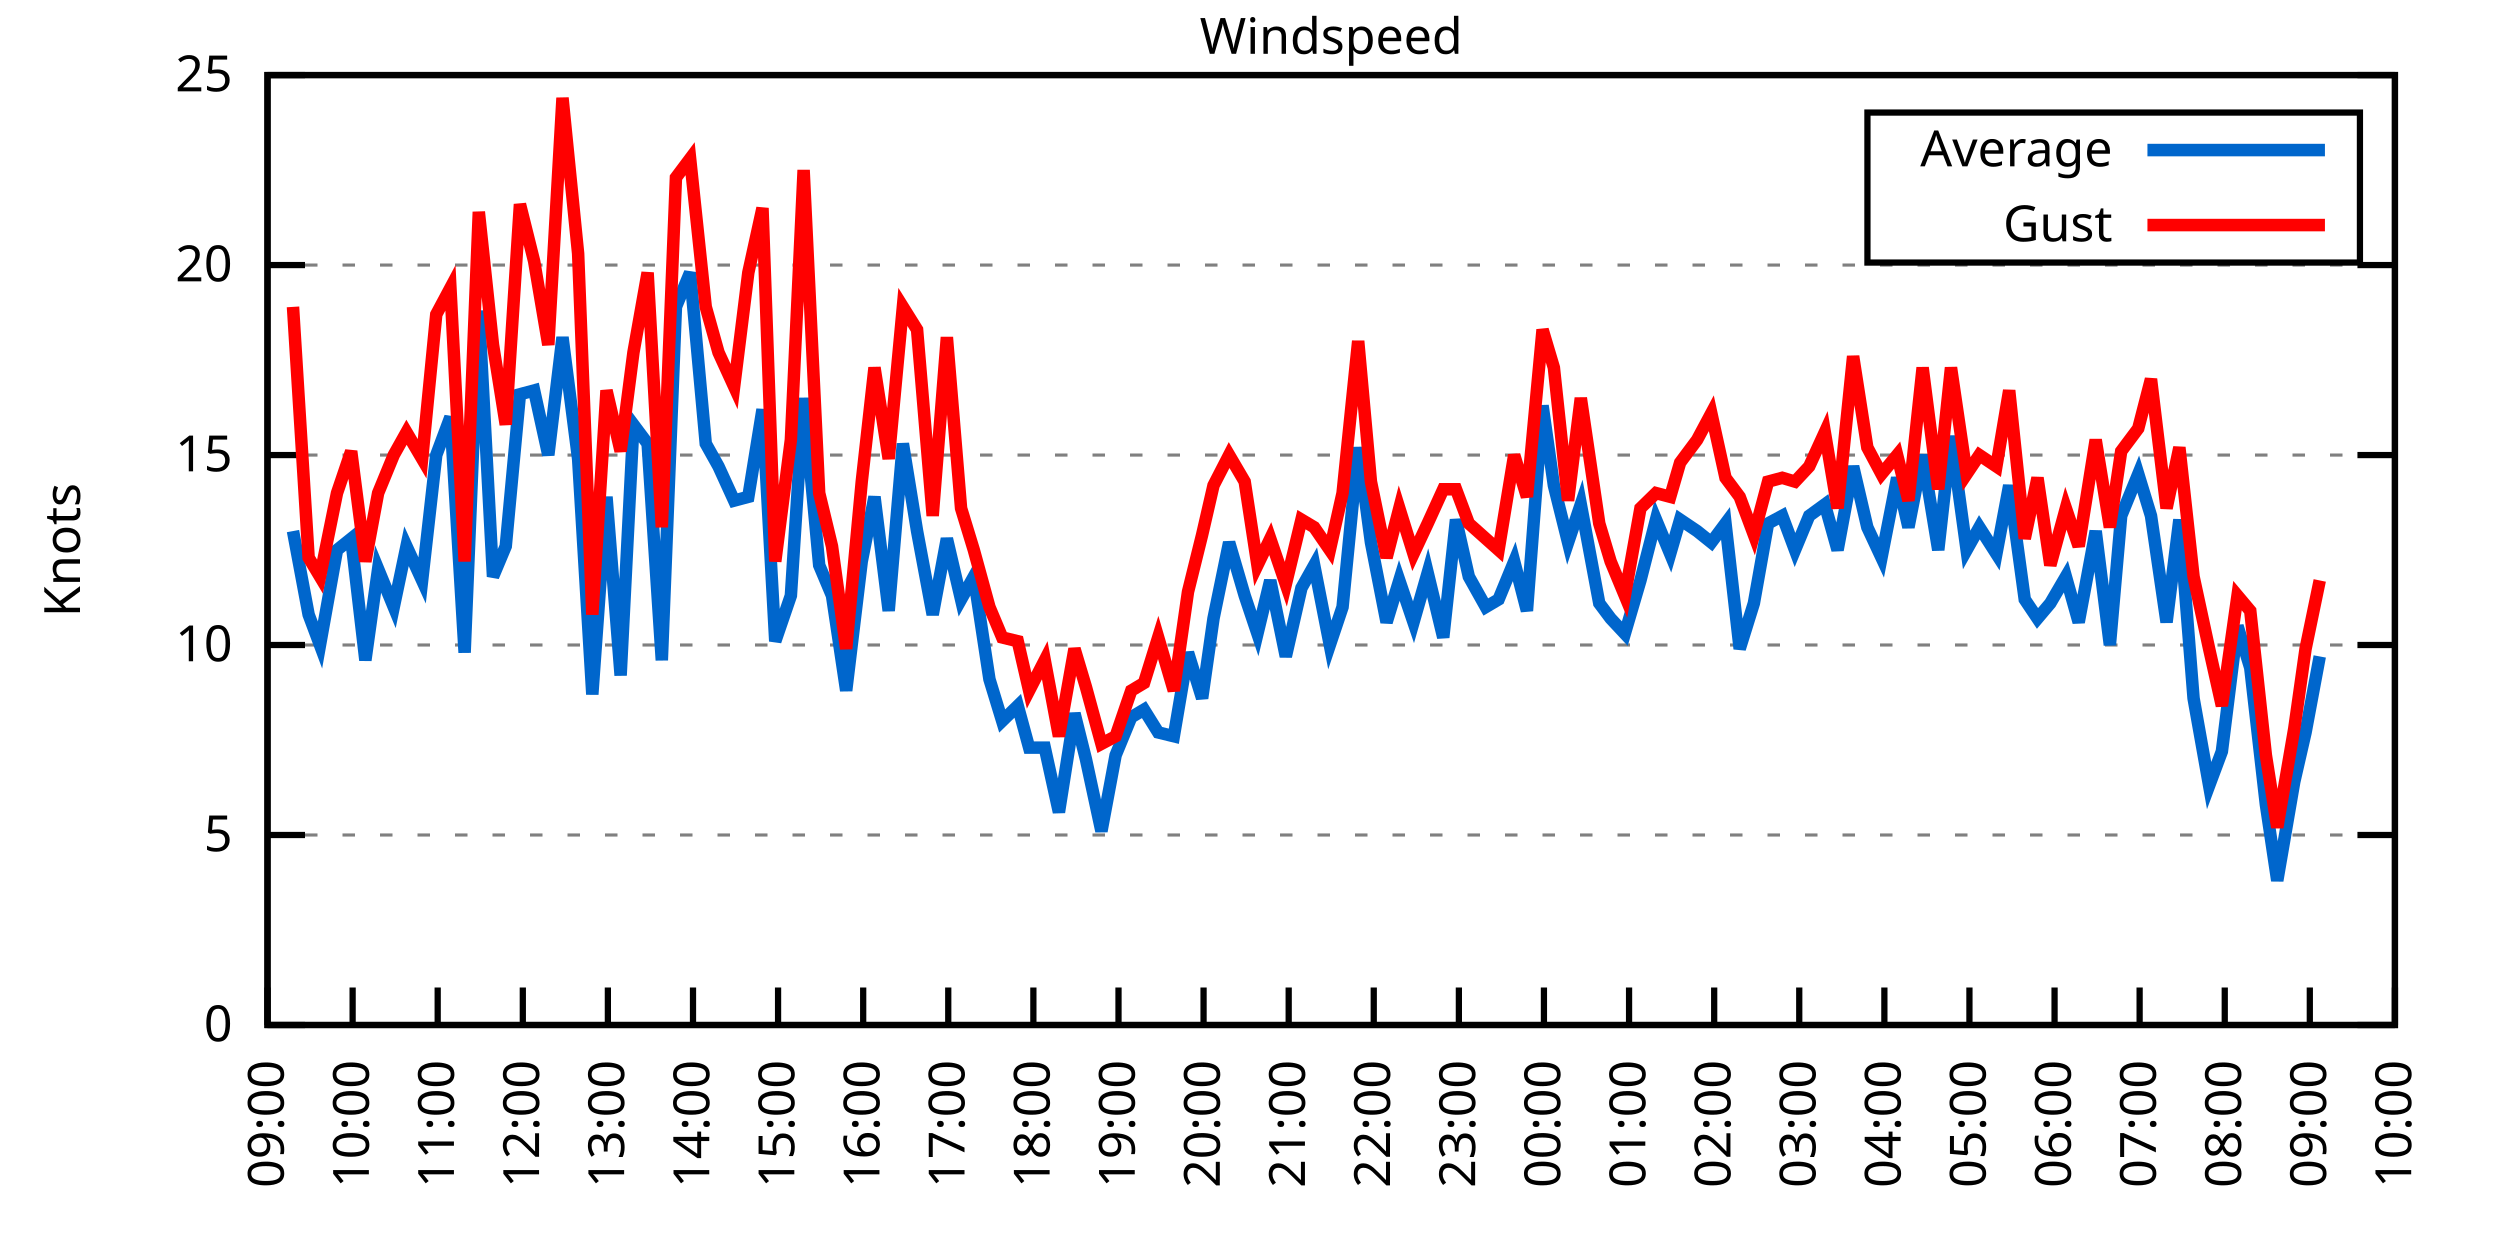
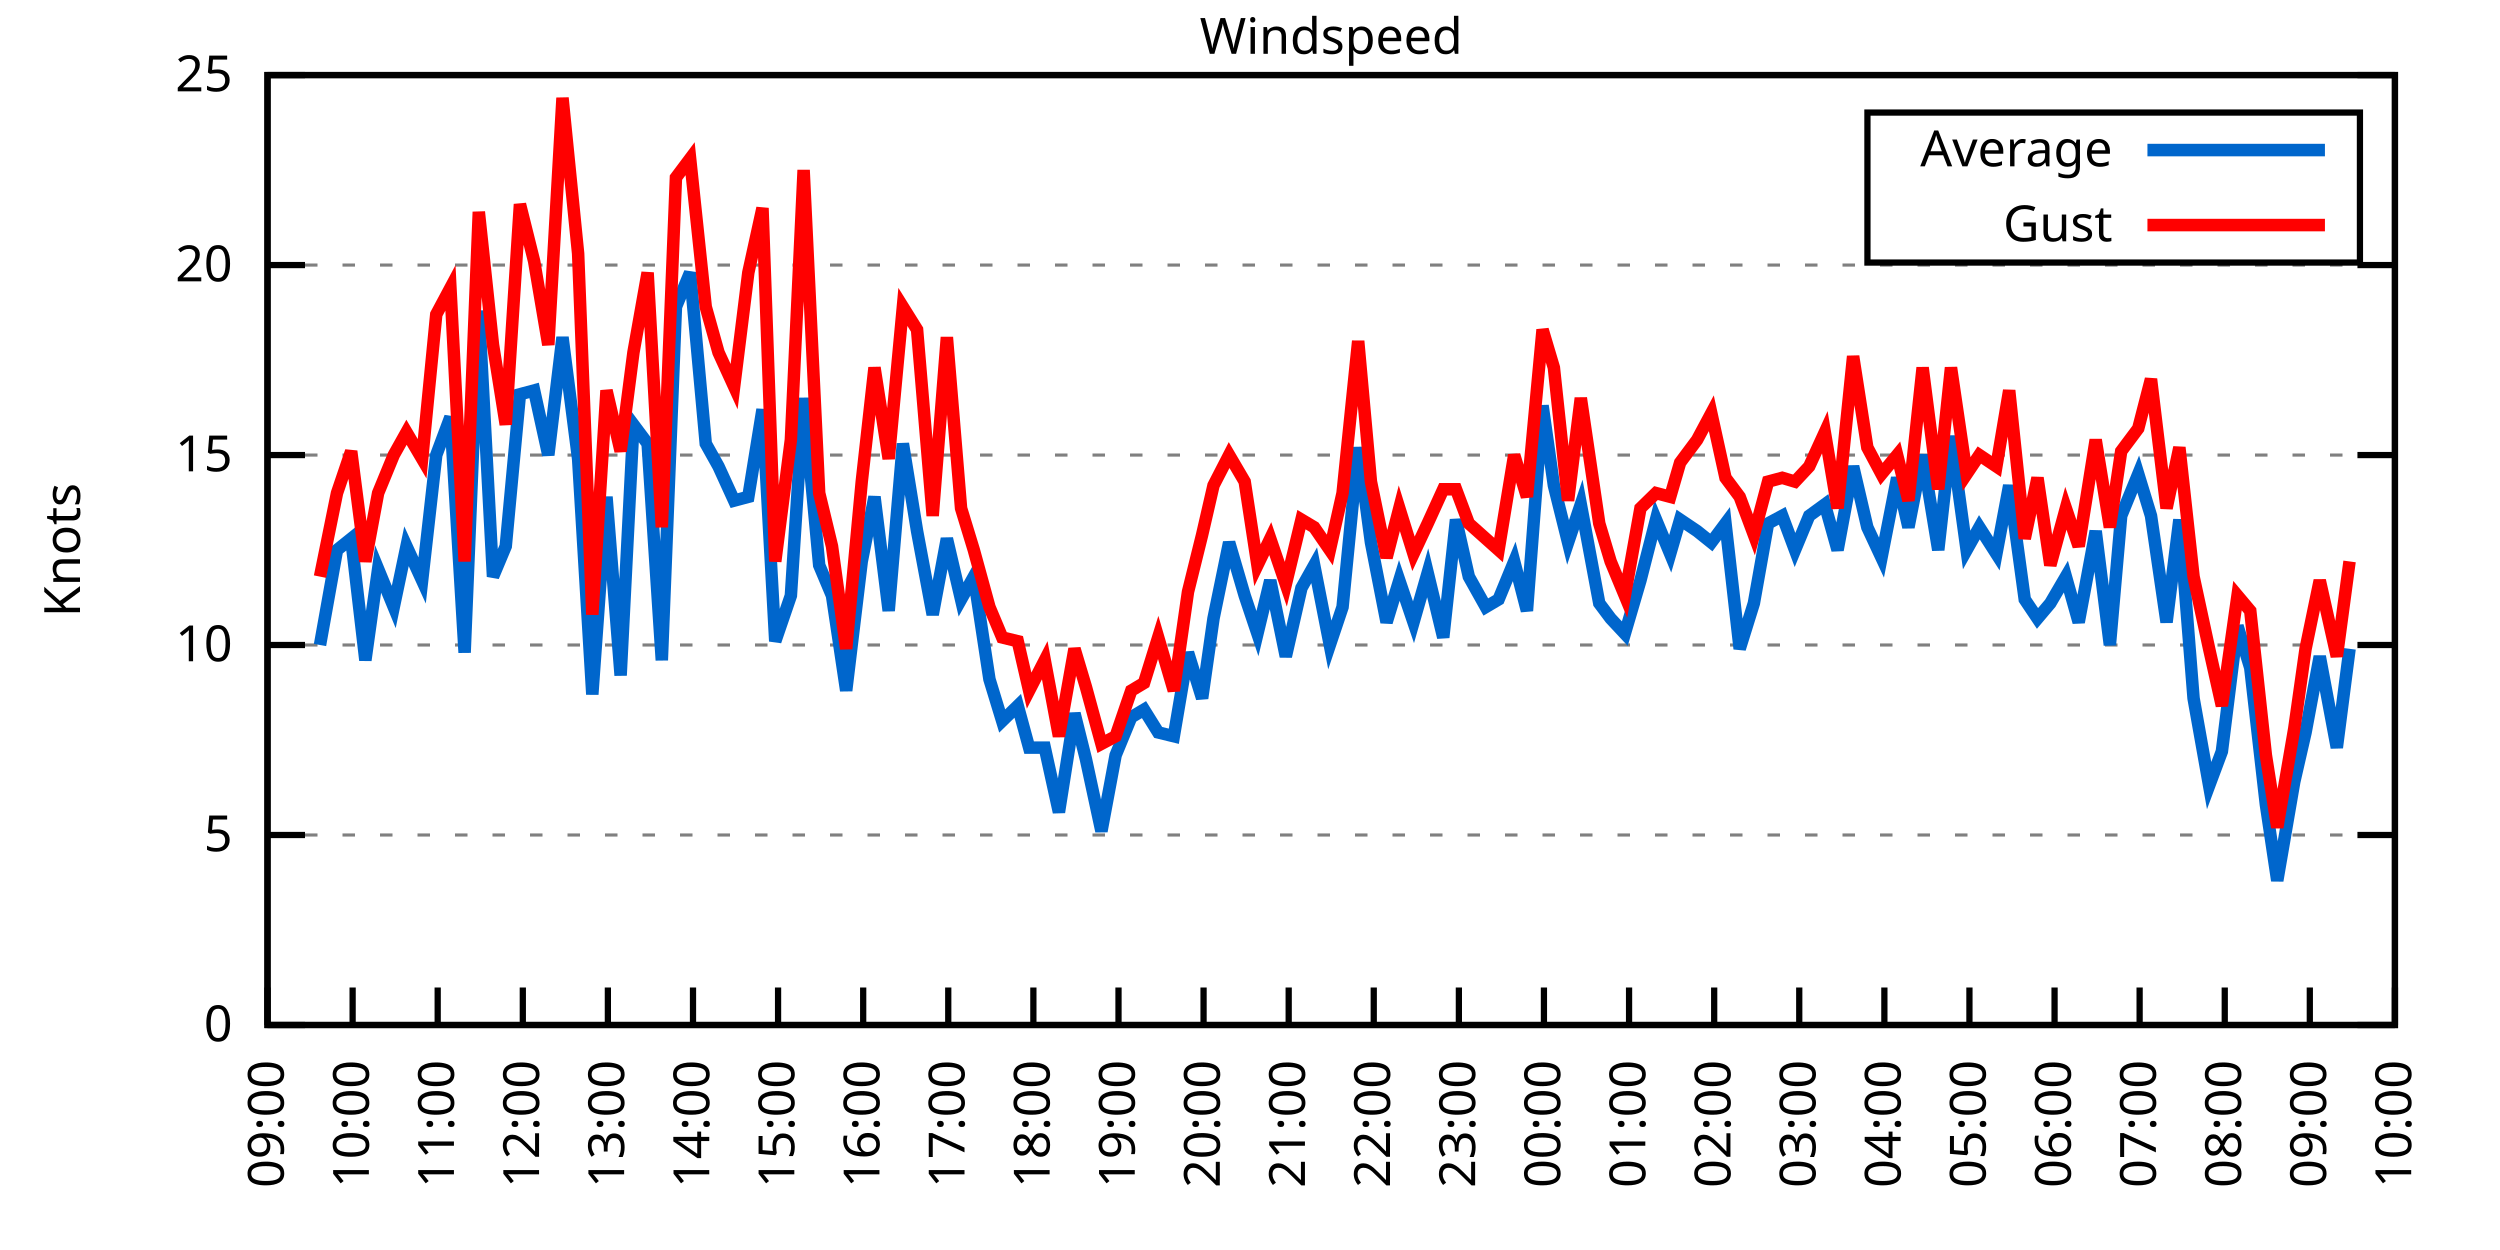
<svg xmlns="http://www.w3.org/2000/svg" xmlns:xlink="http://www.w3.org/1999/xlink" width="400" height="200" viewBox="0 0 400 200">
  <g id="gnuplot_canvas">
    <rect x="0" y="0" width="400" height="200" fill="none" />
    <defs>
      <circle id="gpDot" r="0.5" stroke-width="0.5" stroke="currentColor" />
      <path id="gpPt0" stroke-width="0.333" stroke="currentColor" d="M-1,0 h2 M0,-1 v2" />
      <path id="gpPt1" stroke-width="0.333" stroke="currentColor" d="M-1,-1 L1,1 M1,-1 L-1,1" />
      <path id="gpPt2" stroke-width="0.333" stroke="currentColor" d="M-1,0 L1,0 M0,-1 L0,1 M-1,-1 L1,1 M-1,1 L1,-1" />
      <rect id="gpPt3" stroke-width="0.333" stroke="currentColor" x="-1" y="-1" width="2" height="2" />
      <rect id="gpPt4" stroke-width="0.333" stroke="currentColor" fill="currentColor" x="-1" y="-1" width="2" height="2" />
      <circle id="gpPt5" stroke-width="0.333" stroke="currentColor" cx="0" cy="0" r="1" />
      <use xlink:href="#gpPt5" id="gpPt6" fill="currentColor" stroke="none" />
      <path id="gpPt7" stroke-width="0.333" stroke="currentColor" d="M0,-1.33 L-1.33,0.67 L1.33,0.67 z" />
      <use xlink:href="#gpPt7" id="gpPt8" fill="currentColor" stroke="none" />
      <use xlink:href="#gpPt7" id="gpPt9" stroke="currentColor" transform="rotate(180)" />
      <use xlink:href="#gpPt9" id="gpPt10" fill="currentColor" stroke="none" />
      <use xlink:href="#gpPt3" id="gpPt11" stroke="currentColor" transform="rotate(45)" />
      <use xlink:href="#gpPt11" id="gpPt12" fill="currentColor" stroke="none" />
      <path id="gpPt13" stroke-width="0.333" stroke="currentColor" d="M0,1.330 L1.265,0.411 L0.782,-1.067 L-0.782,-1.076 L-1.265,0.411 z" />
      <use xlink:href="#gpPt13" id="gpPt14" fill="currentColor" stroke="none" />
      <filter id="textbox" filterUnits="objectBoundingBox" x="0" y="0" height="1" width="1">
        <feFlood flood-color="white" flood-opacity="1" result="bgnd" />
        <feComposite in="SourceGraphic" in2="bgnd" operator="atop" />
      </filter>
      <filter id="greybox" filterUnits="objectBoundingBox" x="0" y="0" height="1" width="1">
        <feFlood flood-color="lightgrey" flood-opacity="1" result="grey" />
        <feComposite in="SourceGraphic" in2="grey" operator="atop" />
      </filter>
    </defs>
    <g fill="none" color="white" stroke="currentColor" stroke-width="1.00" stroke-linecap="butt" stroke-linejoin="miter">
</g>
    <g fill="none" color="black" stroke="currentColor" stroke-width="1.00" stroke-linecap="butt" stroke-linejoin="miter">
      <g stroke="none" shape-rendering="crispEdges">
        <polygon fill="rgb(255, 255, 255)" points="42.80,164.00 383.18,164.00 383.18,12.02 42.80,12.02 " />
      </g>
    </g>
    <g fill="none" color="black" stroke="currentColor" stroke-width="1.00" stroke-linecap="butt" stroke-linejoin="miter">
</g>
    <g fill="none" color="black" stroke="black" stroke-width="0.50" stroke-linecap="butt" stroke-linejoin="miter">
</g>
    <g fill="none" color="gray" stroke="currentColor" stroke-width="0.50" stroke-linecap="butt" stroke-linejoin="miter">
      <path stroke="gray" stroke-dasharray="2,4" class="gridline" d="M42.80,164.00 L383.19,164.00  " />
    </g>
    <g fill="none" color="gray" stroke="gray" stroke-width="1.00" stroke-linecap="butt" stroke-linejoin="miter">
</g>
    <g fill="none" color="black" stroke="currentColor" stroke-width="1.00" stroke-linecap="butt" stroke-linejoin="miter">
      <path stroke="black" d="M42.80,164.00 L48.80,164.00 M383.19,164.00 L377.19,164.00  " />
      <g transform="translate(37.20,166.60)" stroke="none" fill="black" font-family="Sans" font-size="8.00" text-anchor="end">
        <text>
          <tspan font-family="Sans"> 0</tspan>
        </text>
      </g>
    </g>
    <g fill="none" color="black" stroke="currentColor" stroke-width="1.00" stroke-linecap="butt" stroke-linejoin="miter">
</g>
    <g fill="none" color="black" stroke="black" stroke-width="0.50" stroke-linecap="butt" stroke-linejoin="miter">
</g>
    <g fill="none" color="gray" stroke="currentColor" stroke-width="0.50" stroke-linecap="butt" stroke-linejoin="miter">
      <path stroke="gray" stroke-dasharray="2,4" class="gridline" d="M42.80,133.60 L383.19,133.60  " />
    </g>
    <g fill="none" color="gray" stroke="gray" stroke-width="1.00" stroke-linecap="butt" stroke-linejoin="miter">
</g>
    <g fill="none" color="black" stroke="currentColor" stroke-width="1.00" stroke-linecap="butt" stroke-linejoin="miter">
      <path stroke="black" d="M42.80,133.60 L48.80,133.60 M383.19,133.60 L377.19,133.60  " />
      <g transform="translate(37.20,136.20)" stroke="none" fill="black" font-family="Sans" font-size="8.00" text-anchor="end">
        <text>
          <tspan font-family="Sans"> 5</tspan>
        </text>
      </g>
    </g>
    <g fill="none" color="black" stroke="currentColor" stroke-width="1.00" stroke-linecap="butt" stroke-linejoin="miter">
</g>
    <g fill="none" color="black" stroke="black" stroke-width="0.50" stroke-linecap="butt" stroke-linejoin="miter">
</g>
    <g fill="none" color="gray" stroke="currentColor" stroke-width="0.50" stroke-linecap="butt" stroke-linejoin="miter">
      <path stroke="gray" stroke-dasharray="2,4" class="gridline" d="M42.80,103.20 L383.19,103.20  " />
    </g>
    <g fill="none" color="gray" stroke="gray" stroke-width="1.00" stroke-linecap="butt" stroke-linejoin="miter">
</g>
    <g fill="none" color="black" stroke="currentColor" stroke-width="1.00" stroke-linecap="butt" stroke-linejoin="miter">
      <path stroke="black" d="M42.80,103.20 L48.80,103.20 M383.19,103.20 L377.19,103.20  " />
      <g transform="translate(37.20,105.80)" stroke="none" fill="black" font-family="Sans" font-size="8.00" text-anchor="end">
        <text>
          <tspan font-family="Sans"> 10</tspan>
        </text>
      </g>
    </g>
    <g fill="none" color="black" stroke="currentColor" stroke-width="1.00" stroke-linecap="butt" stroke-linejoin="miter">
</g>
    <g fill="none" color="black" stroke="black" stroke-width="0.50" stroke-linecap="butt" stroke-linejoin="miter">
</g>
    <g fill="none" color="gray" stroke="currentColor" stroke-width="0.50" stroke-linecap="butt" stroke-linejoin="miter">
      <path stroke="gray" stroke-dasharray="2,4" class="gridline" d="M42.80,72.81 L383.19,72.81  " />
    </g>
    <g fill="none" color="gray" stroke="gray" stroke-width="1.00" stroke-linecap="butt" stroke-linejoin="miter">
</g>
    <g fill="none" color="black" stroke="currentColor" stroke-width="1.00" stroke-linecap="butt" stroke-linejoin="miter">
      <path stroke="black" d="M42.80,72.81 L48.80,72.81 M383.19,72.81 L377.19,72.81  " />
      <g transform="translate(37.20,75.41)" stroke="none" fill="black" font-family="Sans" font-size="8.00" text-anchor="end">
        <text>
          <tspan font-family="Sans"> 15</tspan>
        </text>
      </g>
    </g>
    <g fill="none" color="black" stroke="currentColor" stroke-width="1.00" stroke-linecap="butt" stroke-linejoin="miter">
</g>
    <g fill="none" color="black" stroke="black" stroke-width="0.50" stroke-linecap="butt" stroke-linejoin="miter">
</g>
    <g fill="none" color="gray" stroke="currentColor" stroke-width="0.50" stroke-linecap="butt" stroke-linejoin="miter">
      <path stroke="gray" stroke-dasharray="2,4" class="gridline" d="M42.80,42.41 L383.19,42.41  " />
    </g>
    <g fill="none" color="gray" stroke="gray" stroke-width="1.00" stroke-linecap="butt" stroke-linejoin="miter">
</g>
    <g fill="none" color="black" stroke="currentColor" stroke-width="1.00" stroke-linecap="butt" stroke-linejoin="miter">
      <path stroke="black" d="M42.80,42.41 L48.80,42.41 M383.19,42.41 L377.19,42.41  " />
      <g transform="translate(37.20,45.01)" stroke="none" fill="black" font-family="Sans" font-size="8.00" text-anchor="end">
        <text>
          <tspan font-family="Sans"> 20</tspan>
        </text>
      </g>
    </g>
    <g fill="none" color="black" stroke="currentColor" stroke-width="1.00" stroke-linecap="butt" stroke-linejoin="miter">
</g>
    <g fill="none" color="black" stroke="black" stroke-width="0.50" stroke-linecap="butt" stroke-linejoin="miter">
</g>
    <g fill="none" color="gray" stroke="currentColor" stroke-width="0.50" stroke-linecap="butt" stroke-linejoin="miter">
      <path stroke="gray" stroke-dasharray="2,4" class="gridline" d="M42.80,12.01 L383.19,12.01  " />
    </g>
    <g fill="none" color="gray" stroke="gray" stroke-width="1.00" stroke-linecap="butt" stroke-linejoin="miter">
</g>
    <g fill="none" color="black" stroke="currentColor" stroke-width="1.00" stroke-linecap="butt" stroke-linejoin="miter">
      <path stroke="black" d="M42.80,12.01 L48.80,12.01 M383.19,12.01 L377.19,12.01  " />
      <g transform="translate(37.20,14.61)" stroke="none" fill="black" font-family="Sans" font-size="8.00" text-anchor="end">
        <text>
          <tspan font-family="Sans"> 25</tspan>
        </text>
      </g>
    </g>
    <g fill="none" color="black" stroke="currentColor" stroke-width="1.00" stroke-linecap="butt" stroke-linejoin="miter">
      <path stroke="black" d="M42.80,164.00 L42.80,158.00  " />
      <g transform="translate(45.40,169.60) rotate(270.00)" stroke="none" fill="black" font-family="Sans" font-size="8.00" text-anchor="end">
        <text>
          <tspan font-family="Sans">09:00</tspan>
        </text>
      </g>
    </g>
    <g fill="none" color="black" stroke="currentColor" stroke-width="1.00" stroke-linecap="butt" stroke-linejoin="miter">
      <path stroke="black" d="M56.42,164.00 L56.42,158.00  " />
      <g transform="translate(59.02,169.60) rotate(270.00)" stroke="none" fill="black" font-family="Sans" font-size="8.00" text-anchor="end">
        <text>
          <tspan font-family="Sans">10:00</tspan>
        </text>
      </g>
    </g>
    <g fill="none" color="black" stroke="currentColor" stroke-width="1.00" stroke-linecap="butt" stroke-linejoin="miter">
      <path stroke="black" d="M70.03,164.00 L70.03,158.00  " />
      <g transform="translate(72.63,169.60) rotate(270.00)" stroke="none" fill="black" font-family="Sans" font-size="8.00" text-anchor="end">
        <text>
          <tspan font-family="Sans">11:00</tspan>
        </text>
      </g>
    </g>
    <g fill="none" color="black" stroke="currentColor" stroke-width="1.00" stroke-linecap="butt" stroke-linejoin="miter">
      <path stroke="black" d="M83.65,164.00 L83.65,158.00  " />
      <g transform="translate(86.25,169.60) rotate(270.00)" stroke="none" fill="black" font-family="Sans" font-size="8.00" text-anchor="end">
        <text>
          <tspan font-family="Sans">12:00</tspan>
        </text>
      </g>
    </g>
    <g fill="none" color="black" stroke="currentColor" stroke-width="1.00" stroke-linecap="butt" stroke-linejoin="miter">
      <path stroke="black" d="M97.26,164.00 L97.26,158.00  " />
      <g transform="translate(99.86,169.60) rotate(270.00)" stroke="none" fill="black" font-family="Sans" font-size="8.00" text-anchor="end">
        <text>
          <tspan font-family="Sans">13:00</tspan>
        </text>
      </g>
    </g>
    <g fill="none" color="black" stroke="currentColor" stroke-width="1.00" stroke-linecap="butt" stroke-linejoin="miter">
      <path stroke="black" d="M110.88,164.00 L110.88,158.00  " />
      <g transform="translate(113.48,169.60) rotate(270.00)" stroke="none" fill="black" font-family="Sans" font-size="8.00" text-anchor="end">
        <text>
          <tspan font-family="Sans">14:00</tspan>
        </text>
      </g>
    </g>
    <g fill="none" color="black" stroke="currentColor" stroke-width="1.00" stroke-linecap="butt" stroke-linejoin="miter">
      <path stroke="black" d="M124.49,164.00 L124.49,158.00  " />
      <g transform="translate(127.09,169.60) rotate(270.00)" stroke="none" fill="black" font-family="Sans" font-size="8.00" text-anchor="end">
        <text>
          <tspan font-family="Sans">15:00</tspan>
        </text>
      </g>
    </g>
    <g fill="none" color="black" stroke="currentColor" stroke-width="1.00" stroke-linecap="butt" stroke-linejoin="miter">
      <path stroke="black" d="M138.11,164.00 L138.11,158.00  " />
      <g transform="translate(140.71,169.60) rotate(270.00)" stroke="none" fill="black" font-family="Sans" font-size="8.00" text-anchor="end">
        <text>
          <tspan font-family="Sans">16:00</tspan>
        </text>
      </g>
    </g>
    <g fill="none" color="black" stroke="currentColor" stroke-width="1.00" stroke-linecap="butt" stroke-linejoin="miter">
      <path stroke="black" d="M151.72,164.00 L151.72,158.00  " />
      <g transform="translate(154.32,169.60) rotate(270.00)" stroke="none" fill="black" font-family="Sans" font-size="8.00" text-anchor="end">
        <text>
          <tspan font-family="Sans">17:00</tspan>
        </text>
      </g>
    </g>
    <g fill="none" color="black" stroke="currentColor" stroke-width="1.00" stroke-linecap="butt" stroke-linejoin="miter">
      <path stroke="black" d="M165.34,164.00 L165.34,158.00  " />
      <g transform="translate(167.94,169.60) rotate(270.00)" stroke="none" fill="black" font-family="Sans" font-size="8.00" text-anchor="end">
        <text>
          <tspan font-family="Sans">18:00</tspan>
        </text>
      </g>
    </g>
    <g fill="none" color="black" stroke="currentColor" stroke-width="1.00" stroke-linecap="butt" stroke-linejoin="miter">
      <path stroke="black" d="M178.96,164.00 L178.96,158.00  " />
      <g transform="translate(181.56,169.60) rotate(270.00)" stroke="none" fill="black" font-family="Sans" font-size="8.00" text-anchor="end">
        <text>
          <tspan font-family="Sans">19:00</tspan>
        </text>
      </g>
    </g>
    <g fill="none" color="black" stroke="currentColor" stroke-width="1.00" stroke-linecap="butt" stroke-linejoin="miter">
      <path stroke="black" d="M192.57,164.00 L192.57,158.00  " />
      <g transform="translate(195.17,169.60) rotate(270.00)" stroke="none" fill="black" font-family="Sans" font-size="8.00" text-anchor="end">
        <text>
          <tspan font-family="Sans">20:00</tspan>
        </text>
      </g>
    </g>
    <g fill="none" color="black" stroke="currentColor" stroke-width="1.00" stroke-linecap="butt" stroke-linejoin="miter">
      <path stroke="black" d="M206.19,164.00 L206.19,158.00  " />
      <g transform="translate(208.79,169.60) rotate(270.00)" stroke="none" fill="black" font-family="Sans" font-size="8.00" text-anchor="end">
        <text>
          <tspan font-family="Sans">21:00</tspan>
        </text>
      </g>
    </g>
    <g fill="none" color="black" stroke="currentColor" stroke-width="1.00" stroke-linecap="butt" stroke-linejoin="miter">
      <path stroke="black" d="M219.80,164.00 L219.80,158.00  " />
      <g transform="translate(222.40,169.60) rotate(270.00)" stroke="none" fill="black" font-family="Sans" font-size="8.00" text-anchor="end">
        <text>
          <tspan font-family="Sans">22:00</tspan>
        </text>
      </g>
    </g>
    <g fill="none" color="black" stroke="currentColor" stroke-width="1.00" stroke-linecap="butt" stroke-linejoin="miter">
      <path stroke="black" d="M233.42,164.00 L233.42,158.00  " />
      <g transform="translate(236.02,169.60) rotate(270.00)" stroke="none" fill="black" font-family="Sans" font-size="8.00" text-anchor="end">
        <text>
          <tspan font-family="Sans">23:00</tspan>
        </text>
      </g>
    </g>
    <g fill="none" color="black" stroke="currentColor" stroke-width="1.00" stroke-linecap="butt" stroke-linejoin="miter">
      <path stroke="black" d="M247.03,164.00 L247.03,158.00  " />
      <g transform="translate(249.63,169.60) rotate(270.00)" stroke="none" fill="black" font-family="Sans" font-size="8.00" text-anchor="end">
        <text>
          <tspan font-family="Sans">00:00</tspan>
        </text>
      </g>
    </g>
    <g fill="none" color="black" stroke="currentColor" stroke-width="1.00" stroke-linecap="butt" stroke-linejoin="miter">
      <path stroke="black" d="M260.65,164.00 L260.65,158.00  " />
      <g transform="translate(263.25,169.60) rotate(270.00)" stroke="none" fill="black" font-family="Sans" font-size="8.00" text-anchor="end">
        <text>
          <tspan font-family="Sans">01:00</tspan>
        </text>
      </g>
    </g>
    <g fill="none" color="black" stroke="currentColor" stroke-width="1.00" stroke-linecap="butt" stroke-linejoin="miter">
      <path stroke="black" d="M274.27,164.00 L274.27,158.00  " />
      <g transform="translate(276.87,169.60) rotate(270.00)" stroke="none" fill="black" font-family="Sans" font-size="8.00" text-anchor="end">
        <text>
          <tspan font-family="Sans">02:00</tspan>
        </text>
      </g>
    </g>
    <g fill="none" color="black" stroke="currentColor" stroke-width="1.00" stroke-linecap="butt" stroke-linejoin="miter">
      <path stroke="black" d="M287.88,164.00 L287.88,158.00  " />
      <g transform="translate(290.48,169.60) rotate(270.00)" stroke="none" fill="black" font-family="Sans" font-size="8.00" text-anchor="end">
        <text>
          <tspan font-family="Sans">03:00</tspan>
        </text>
      </g>
    </g>
    <g fill="none" color="black" stroke="currentColor" stroke-width="1.00" stroke-linecap="butt" stroke-linejoin="miter">
      <path stroke="black" d="M301.50,164.00 L301.50,158.00  " />
      <g transform="translate(304.10,169.60) rotate(270.00)" stroke="none" fill="black" font-family="Sans" font-size="8.00" text-anchor="end">
        <text>
          <tspan font-family="Sans">04:00</tspan>
        </text>
      </g>
    </g>
    <g fill="none" color="black" stroke="currentColor" stroke-width="1.00" stroke-linecap="butt" stroke-linejoin="miter">
      <path stroke="black" d="M315.11,164.00 L315.11,158.00  " />
      <g transform="translate(317.71,169.60) rotate(270.00)" stroke="none" fill="black" font-family="Sans" font-size="8.00" text-anchor="end">
        <text>
          <tspan font-family="Sans">05:00</tspan>
        </text>
      </g>
    </g>
    <g fill="none" color="black" stroke="currentColor" stroke-width="1.00" stroke-linecap="butt" stroke-linejoin="miter">
      <path stroke="black" d="M328.73,164.00 L328.73,158.00  " />
      <g transform="translate(331.33,169.60) rotate(270.00)" stroke="none" fill="black" font-family="Sans" font-size="8.00" text-anchor="end">
        <text>
          <tspan font-family="Sans">06:00</tspan>
        </text>
      </g>
    </g>
    <g fill="none" color="black" stroke="currentColor" stroke-width="1.00" stroke-linecap="butt" stroke-linejoin="miter">
      <path stroke="black" d="M342.34,164.00 L342.34,158.00  " />
      <g transform="translate(344.94,169.60) rotate(270.00)" stroke="none" fill="black" font-family="Sans" font-size="8.00" text-anchor="end">
        <text>
          <tspan font-family="Sans">07:00</tspan>
        </text>
      </g>
    </g>
    <g fill="none" color="black" stroke="currentColor" stroke-width="1.00" stroke-linecap="butt" stroke-linejoin="miter">
      <path stroke="black" d="M355.96,164.00 L355.96,158.00  " />
      <g transform="translate(358.56,169.60) rotate(270.00)" stroke="none" fill="black" font-family="Sans" font-size="8.00" text-anchor="end">
        <text>
          <tspan font-family="Sans">08:00</tspan>
        </text>
      </g>
    </g>
    <g fill="none" color="black" stroke="currentColor" stroke-width="1.00" stroke-linecap="butt" stroke-linejoin="miter">
      <path stroke="black" d="M369.57,164.00 L369.57,158.00  " />
      <g transform="translate(372.17,169.60) rotate(270.00)" stroke="none" fill="black" font-family="Sans" font-size="8.00" text-anchor="end">
        <text>
          <tspan font-family="Sans">09:00</tspan>
        </text>
      </g>
    </g>
    <g fill="none" color="black" stroke="currentColor" stroke-width="1.00" stroke-linecap="butt" stroke-linejoin="miter">
      <path stroke="black" d="M383.19,164.00 L383.19,158.00  " />
      <g transform="translate(385.79,169.60) rotate(270.00)" stroke="none" fill="black" font-family="Sans" font-size="8.00" text-anchor="end">
        <text>
          <tspan font-family="Sans">10:00</tspan>
        </text>
      </g>
    </g>
    <g fill="none" color="black" stroke="currentColor" stroke-width="1.00" stroke-linecap="butt" stroke-linejoin="miter">
</g>
    <g fill="none" color="black" stroke="currentColor" stroke-width="1.00" stroke-linecap="butt" stroke-linejoin="miter">
      <path stroke="black" d="M42.80,12.01 L42.80,164.00 L383.19,164.00 L383.19,12.01 L42.80,12.01 Z  " />
    </g>
    <g fill="none" color="black" stroke="currentColor" stroke-width="1.00" stroke-linecap="butt" stroke-linejoin="miter">
</g>
    <g fill="none" color="black" stroke="currentColor" stroke-width="1.00" stroke-linecap="butt" stroke-linejoin="miter">
      <path stroke="black" d="M298.79,42.01 L298.79,18.01 L377.59,18.01 L377.59,42.01 L298.79,42.01 Z  " />
    </g>
    <g id="Windspeed_plot_1">
      <g fill="none" color="white" stroke="black" stroke-width="2.00" stroke-linecap="butt" stroke-linejoin="miter">
</g>
      <g fill="none" color="black" stroke="currentColor" stroke-width="2.00" stroke-linecap="butt" stroke-linejoin="miter">
        <g transform="translate(337.99,26.61)" stroke="none" fill="black" font-family="Sans" font-size="8.00" text-anchor="end">
          <text>
            <tspan font-family="Sans">Average</tspan>
          </text>
        </g>
      </g>
      <g fill="none" color="black" stroke="currentColor" stroke-width="2.00" stroke-linecap="butt" stroke-linejoin="miter">
-         <path stroke="rgb(  0, 102, 204)" d="M343.59,24.01 L371.99,24.01 M46.88,84.97 L49.38,98.34 L51.20,103.20 L53.92,88.00 L56.19,86.18 L58.46,105.64   L60.50,91.04 L63.00,97.12 L65.04,87.40 L67.54,92.87 L69.80,72.81 L72.07,66.73 L74.34,104.42 L76.61,49.70   L78.88,92.26 L80.92,87.40 L83.19,63.08 L85.46,62.47 L87.73,72.81 L90.00,53.96 L92.50,73.41 L94.77,111.11   L97.04,79.49 L99.30,108.07 L101.35,67.94 L103.62,70.98 L105.89,105.64 L108.15,49.10 L110.42,43.62 L112.92,70.98   L114.96,74.63 L117.46,80.10 L119.73,79.49 L122.00,65.51 L124.04,102.60 L126.54,95.30 L128.58,63.69 L131.07,90.44   L133.12,95.30 L135.39,110.50 L137.88,89.83 L139.92,79.49 L142.19,97.73 L144.46,70.98 L146.73,84.97 L149.23,98.34   L151.50,86.18 L153.77,95.91 L155.81,92.26 L158.31,108.68 L160.35,115.36 L162.84,112.93 L164.66,119.62 L167.16,119.62   L169.43,129.95 L171.92,114.15 L173.74,121.44 L176.23,132.99 L178.50,120.83 L181.00,114.76 L183.04,113.54 L185.31,117.19   L187.81,117.80 L190.08,104.42 L192.34,111.72 L194.16,98.95 L196.66,86.79 L199.15,95.30 L201.19,101.38 L203.24,92.87   L205.73,105.03 L208.23,94.08 L210.27,90.44 L212.77,103.20 L214.81,97.12 L217.31,71.59 L219.35,86.79 L221.85,99.56   L223.89,92.87 L226.16,99.56 L228.43,91.65 L230.92,101.99 L232.96,83.14 L235.01,92.26 L237.73,97.12 L239.77,95.91   L242.27,89.83 L244.31,97.73 L246.81,64.90 L248.62,77.67 L250.89,86.79 L252.93,80.71 L255.88,96.52 L257.70,98.95   L259.97,101.38 L262.47,92.87 L264.96,83.14 L267.23,88.61 L268.82,83.14 L271.54,84.97 L273.81,86.79 L276.08,83.75   L278.35,103.81 L280.62,96.52 L282.89,83.75 L285.16,82.53 L287.20,88.00 L289.47,82.53 L291.97,80.71 L294.01,88.00   L296.50,74.63 L298.77,84.36 L301.04,89.22 L303.54,76.45 L305.35,84.36 L307.62,72.81 L310.12,88.00 L312.16,69.77   L314.66,88.00 L316.70,84.36 L319.42,88.61 L321.47,77.67 L323.96,95.91 L326.00,98.95 L328.05,96.52 L330.54,92.26   L332.59,99.56 L335.31,84.97 L337.58,103.20 L339.39,82.53 L342.12,75.85 L344.16,82.53 L346.65,99.56 L348.70,83.14   L350.97,111.72 L353.46,125.70 L355.50,120.23 L358.00,100.16 L360.04,106.85 L362.54,128.74 L364.36,140.90 L367.08,125.09   L368.89,117.19 L371.16,105.03  " />
+         <path stroke="rgb(  0, 102, 204)" d="M343.59,24.01 L371.99,24.01 M51.20,103.20 L53.92,88.00 L56.19,86.18 L58.46,105.64 L60.50,91.04 L63.00,97.12   L65.04,87.40 L67.54,92.87 L69.80,72.81 L72.07,66.73 L74.34,104.42 L76.61,49.70 L78.88,92.26 L80.92,87.40   L83.19,63.08 L85.46,62.47 L87.73,72.81 L90.00,53.96 L92.50,73.41 L94.77,111.11 L97.04,79.49 L99.30,108.07   L101.35,67.94 L103.62,70.98 L105.89,105.64 L108.15,49.10 L110.42,43.62 L112.92,70.98 L114.96,74.63 L117.46,80.10   L119.73,79.49 L122.00,65.51 L124.04,102.60 L126.54,95.30 L128.58,63.69 L131.07,90.44 L133.12,95.30 L135.39,110.50   L137.88,89.83 L139.92,79.49 L142.19,97.73 L144.46,70.98 L146.73,84.97 L149.23,98.34 L151.50,86.18 L153.77,95.91   L155.81,92.26 L158.31,108.68 L160.35,115.36 L162.84,112.93 L164.66,119.62 L167.16,119.62 L169.43,129.95 L171.92,114.15   L173.74,121.44 L176.23,132.99 L178.50,120.83 L181.00,114.76 L183.04,113.54 L185.31,117.19 L187.81,117.80 L190.08,104.42   L192.34,111.72 L194.16,98.95 L196.66,86.79 L199.15,95.30 L201.19,101.38 L203.24,92.87 L205.73,105.03 L208.23,94.08   L210.27,90.44 L212.77,103.20 L214.81,97.12 L217.31,71.59 L219.35,86.79 L221.85,99.56 L223.89,92.87 L226.16,99.56   L228.43,91.65 L230.92,101.99 L232.96,83.14 L235.01,92.26 L237.73,97.12 L239.77,95.91 L242.27,89.83 L244.31,97.73   L246.81,64.90 L248.62,77.67 L250.89,86.79 L252.93,80.71 L255.88,96.52 L257.70,98.95 L259.97,101.38 L262.47,92.87   L264.96,83.14 L267.23,88.61 L268.82,83.14 L271.54,84.97 L273.81,86.79 L276.08,83.75 L278.35,103.81 L280.62,96.52   L282.89,83.75 L285.16,82.53 L287.20,88.00 L289.47,82.53 L291.97,80.71 L294.01,88.00 L296.50,74.63 L298.77,84.36   L301.04,89.22 L303.54,76.45 L305.35,84.36 L307.62,72.81 L310.12,88.00 L312.16,69.77 L314.66,88.00 L316.70,84.36   L319.42,88.61 L321.47,77.67 L323.96,95.91 L326.00,98.95 L328.05,96.52 L330.54,92.26 L332.59,99.56 L335.31,84.97   L337.58,103.20 L339.39,82.53 L342.12,75.85 L344.16,82.53 L346.65,99.56 L348.70,83.14 L350.97,111.72 L353.46,125.70   L355.50,120.23 L358.00,100.16 L360.04,106.85 L362.54,128.74 L364.36,140.90 L367.08,125.09 L368.89,117.19 L371.16,105.03   L373.89,119.62 L375.93,103.81  " />
      </g>
    </g>
    <g id="Windspeed_plot_2">
      <g fill="none" color="black" stroke="currentColor" stroke-width="2.00" stroke-linecap="butt" stroke-linejoin="miter">
        <g transform="translate(337.99,38.61)" stroke="none" fill="black" font-family="Sans" font-size="8.00" text-anchor="end">
          <text>
            <tspan font-family="Sans">Gust</tspan>
          </text>
        </g>
      </g>
      <g fill="none" color="black" stroke="currentColor" stroke-width="2.00" stroke-linecap="butt" stroke-linejoin="miter">
-         <path stroke="rgb(255,   0,   0)" d="M343.59,36.01 L371.99,36.01 M46.88,49.10 L49.38,89.22 L51.20,92.26 L53.92,78.89 L56.19,72.20 L58.46,89.83   L60.50,78.89 L63.00,72.81 L65.04,69.16 L67.54,73.41 L69.80,50.31 L72.07,46.06 L74.34,89.83 L76.61,33.90   L78.88,55.18 L80.92,67.94 L83.19,32.68 L85.46,41.80 L87.73,55.18 L90.00,15.66 L92.50,40.58 L94.77,98.34   L97.04,62.47 L99.30,72.20 L101.35,56.39 L103.62,43.62 L105.89,84.36 L108.15,28.42 L110.42,25.39 L112.92,49.10   L114.96,56.39 L117.46,61.86 L119.73,43.62 L122.00,33.29 L124.04,89.83 L126.54,70.37 L128.58,27.21 L131.07,78.89   L133.12,87.40 L135.39,103.81 L137.88,77.06 L139.92,58.82 L142.19,73.41 L144.46,49.10 L146.73,52.74 L149.23,82.53   L151.50,53.96 L153.77,81.32 L155.81,88.00 L158.31,97.12 L160.35,101.99 L162.84,102.60 L164.66,110.50 L167.16,105.64   L169.43,117.80 L171.92,103.81 L173.74,109.89 L176.23,119.01 L178.50,117.80 L181.00,110.50 L183.04,109.28 L185.31,101.99   L187.81,110.50 L190.08,94.69 L192.34,85.57 L194.16,77.67 L196.66,72.81 L199.15,77.06 L201.19,90.44 L203.24,86.18   L205.73,93.48 L208.23,83.14 L210.27,84.36 L212.77,88.00 L214.81,78.89 L217.31,54.57 L219.35,77.06 L221.85,89.22   L223.89,81.32 L226.16,88.61 L228.43,83.75 L230.92,78.28 L232.96,78.28 L235.01,83.75 L237.73,86.18 L239.77,88.00   L242.27,72.81 L244.31,79.49 L246.81,52.74 L248.62,58.82 L250.89,80.10 L252.93,63.69 L255.88,83.75 L257.70,89.83   L259.97,95.30 L262.47,81.32 L264.96,78.89 L267.23,79.49 L268.82,74.02 L271.54,70.37 L273.81,66.12 L276.08,76.45   L278.35,79.49 L280.62,85.57 L282.89,77.06 L285.16,76.45 L287.20,77.06 L289.47,74.63 L291.97,69.16 L294.01,81.32   L296.50,57.00 L298.77,71.59 L301.04,75.85 L303.54,72.81 L305.35,80.10 L307.62,58.82 L310.12,78.28 L312.16,58.82   L314.66,75.85 L316.70,72.81 L319.42,74.63 L321.47,62.47 L323.96,86.18 L326.00,76.45 L328.05,90.44 L330.54,81.32   L332.59,87.40 L335.31,70.37 L337.58,84.36 L339.39,72.20 L342.12,68.55 L344.16,60.65 L346.65,81.32 L348.70,71.59   L350.97,92.26 L353.46,103.81 L355.50,112.93 L358.00,95.30 L360.04,97.73 L362.54,120.83 L364.36,132.39 L367.08,116.58   L368.89,103.81 L371.16,92.87  " />
+         <path stroke="rgb(255,   0,   0)" d="M343.59,36.01 L371.99,36.01 M51.20,92.26 L53.92,78.89 L56.19,72.20 L58.46,89.83 L60.50,78.89 L63.00,72.81   L65.04,69.16 L67.54,73.41 L69.80,50.31 L72.07,46.06 L74.34,89.83 L76.61,33.90 L78.88,55.18 L80.92,67.94   L83.19,32.68 L85.46,41.80 L87.73,55.18 L90.00,15.66 L92.50,40.58 L94.77,98.34 L97.04,62.47 L99.30,72.20   L101.35,56.39 L103.62,43.62 L105.89,84.36 L108.15,28.42 L110.42,25.39 L112.92,49.10 L114.96,56.39 L117.46,61.86   L119.73,43.62 L122.00,33.29 L124.04,89.83 L126.54,70.37 L128.58,27.21 L131.07,78.89 L133.12,87.40 L135.39,103.81   L137.88,77.06 L139.92,58.82 L142.19,73.41 L144.46,49.10 L146.73,52.74 L149.23,82.53 L151.50,53.96 L153.77,81.32   L155.81,88.00 L158.31,97.12 L160.35,101.99 L162.84,102.60 L164.66,110.50 L167.16,105.64 L169.43,117.80 L171.92,103.81   L173.74,109.89 L176.23,119.01 L178.50,117.80 L181.00,110.50 L183.04,109.28 L185.31,101.99 L187.81,110.50 L190.08,94.69   L192.34,85.57 L194.16,77.67 L196.66,72.81 L199.15,77.06 L201.19,90.44 L203.24,86.18 L205.73,93.48 L208.23,83.14   L210.27,84.36 L212.77,88.00 L214.81,78.89 L217.31,54.57 L219.35,77.06 L221.85,89.22 L223.89,81.32 L226.16,88.61   L228.43,83.75 L230.92,78.28 L232.96,78.28 L235.01,83.75 L237.73,86.18 L239.77,88.00 L242.27,72.81 L244.31,79.49   L246.81,52.74 L248.62,58.82 L250.89,80.10 L252.93,63.69 L255.88,83.75 L257.70,89.83 L259.97,95.30 L262.47,81.32   L264.96,78.89 L267.23,79.49 L268.82,74.02 L271.54,70.37 L273.81,66.12 L276.08,76.45 L278.35,79.49 L280.62,85.57   L282.89,77.06 L285.16,76.45 L287.20,77.06 L289.47,74.63 L291.97,69.16 L294.01,81.32 L296.50,57.00 L298.77,71.59   L301.04,75.85 L303.54,72.81 L305.35,80.10 L307.62,58.82 L310.12,78.28 L312.16,58.82 L314.66,75.85 L316.70,72.81   L319.42,74.63 L321.47,62.47 L323.96,86.18 L326.00,76.45 L328.05,90.44 L330.54,81.32 L332.59,87.40 L335.31,70.37   L337.58,84.36 L339.39,72.20 L342.12,68.55 L344.16,60.65 L346.65,81.32 L348.70,71.59 L350.97,92.26 L353.46,103.81   L355.50,112.93 L358.00,95.30 L360.04,97.73 L362.54,120.83 L364.36,132.39 L367.08,116.58 L368.89,103.81 L371.16,92.87   L373.89,105.03 L375.93,89.83  " />
      </g>
    </g>
    <g fill="none" color="black" stroke="currentColor" stroke-width="2.00" stroke-linecap="butt" stroke-linejoin="miter">
</g>
    <g fill="none" color="black" stroke="black" stroke-width="1.00" stroke-linecap="butt" stroke-linejoin="miter">
</g>
    <g fill="none" color="black" stroke="currentColor" stroke-width="1.00" stroke-linecap="butt" stroke-linejoin="miter">
      <path stroke="black" d="M42.80,12.01 L42.80,164.00 L383.19,164.00 L383.19,12.01 L42.80,12.01 Z  " />
      <g transform="translate(12.80,88.01) rotate(270.00)" stroke="none" fill="black" font-family="Sans" font-size="8.00" text-anchor="middle">
        <text>
          <tspan font-family="Sans">Knots</tspan>
        </text>
      </g>
    </g>
    <g fill="none" color="black" stroke="currentColor" stroke-width="1.00" stroke-linecap="butt" stroke-linejoin="miter">
</g>
    <g fill="none" color="black" stroke="currentColor" stroke-width="1.00" stroke-linecap="butt" stroke-linejoin="miter">
      <g transform="translate(212.99,8.61)" stroke="none" fill="black" font-family="Sans" font-size="8.00" text-anchor="middle">
        <text>
          <tspan font-family="Sans">Windspeed</tspan>
        </text>
      </g>
    </g>
    <g fill="none" color="black" stroke="currentColor" stroke-width="1.00" stroke-linecap="butt" stroke-linejoin="miter">
</g>
  </g>
</svg>
